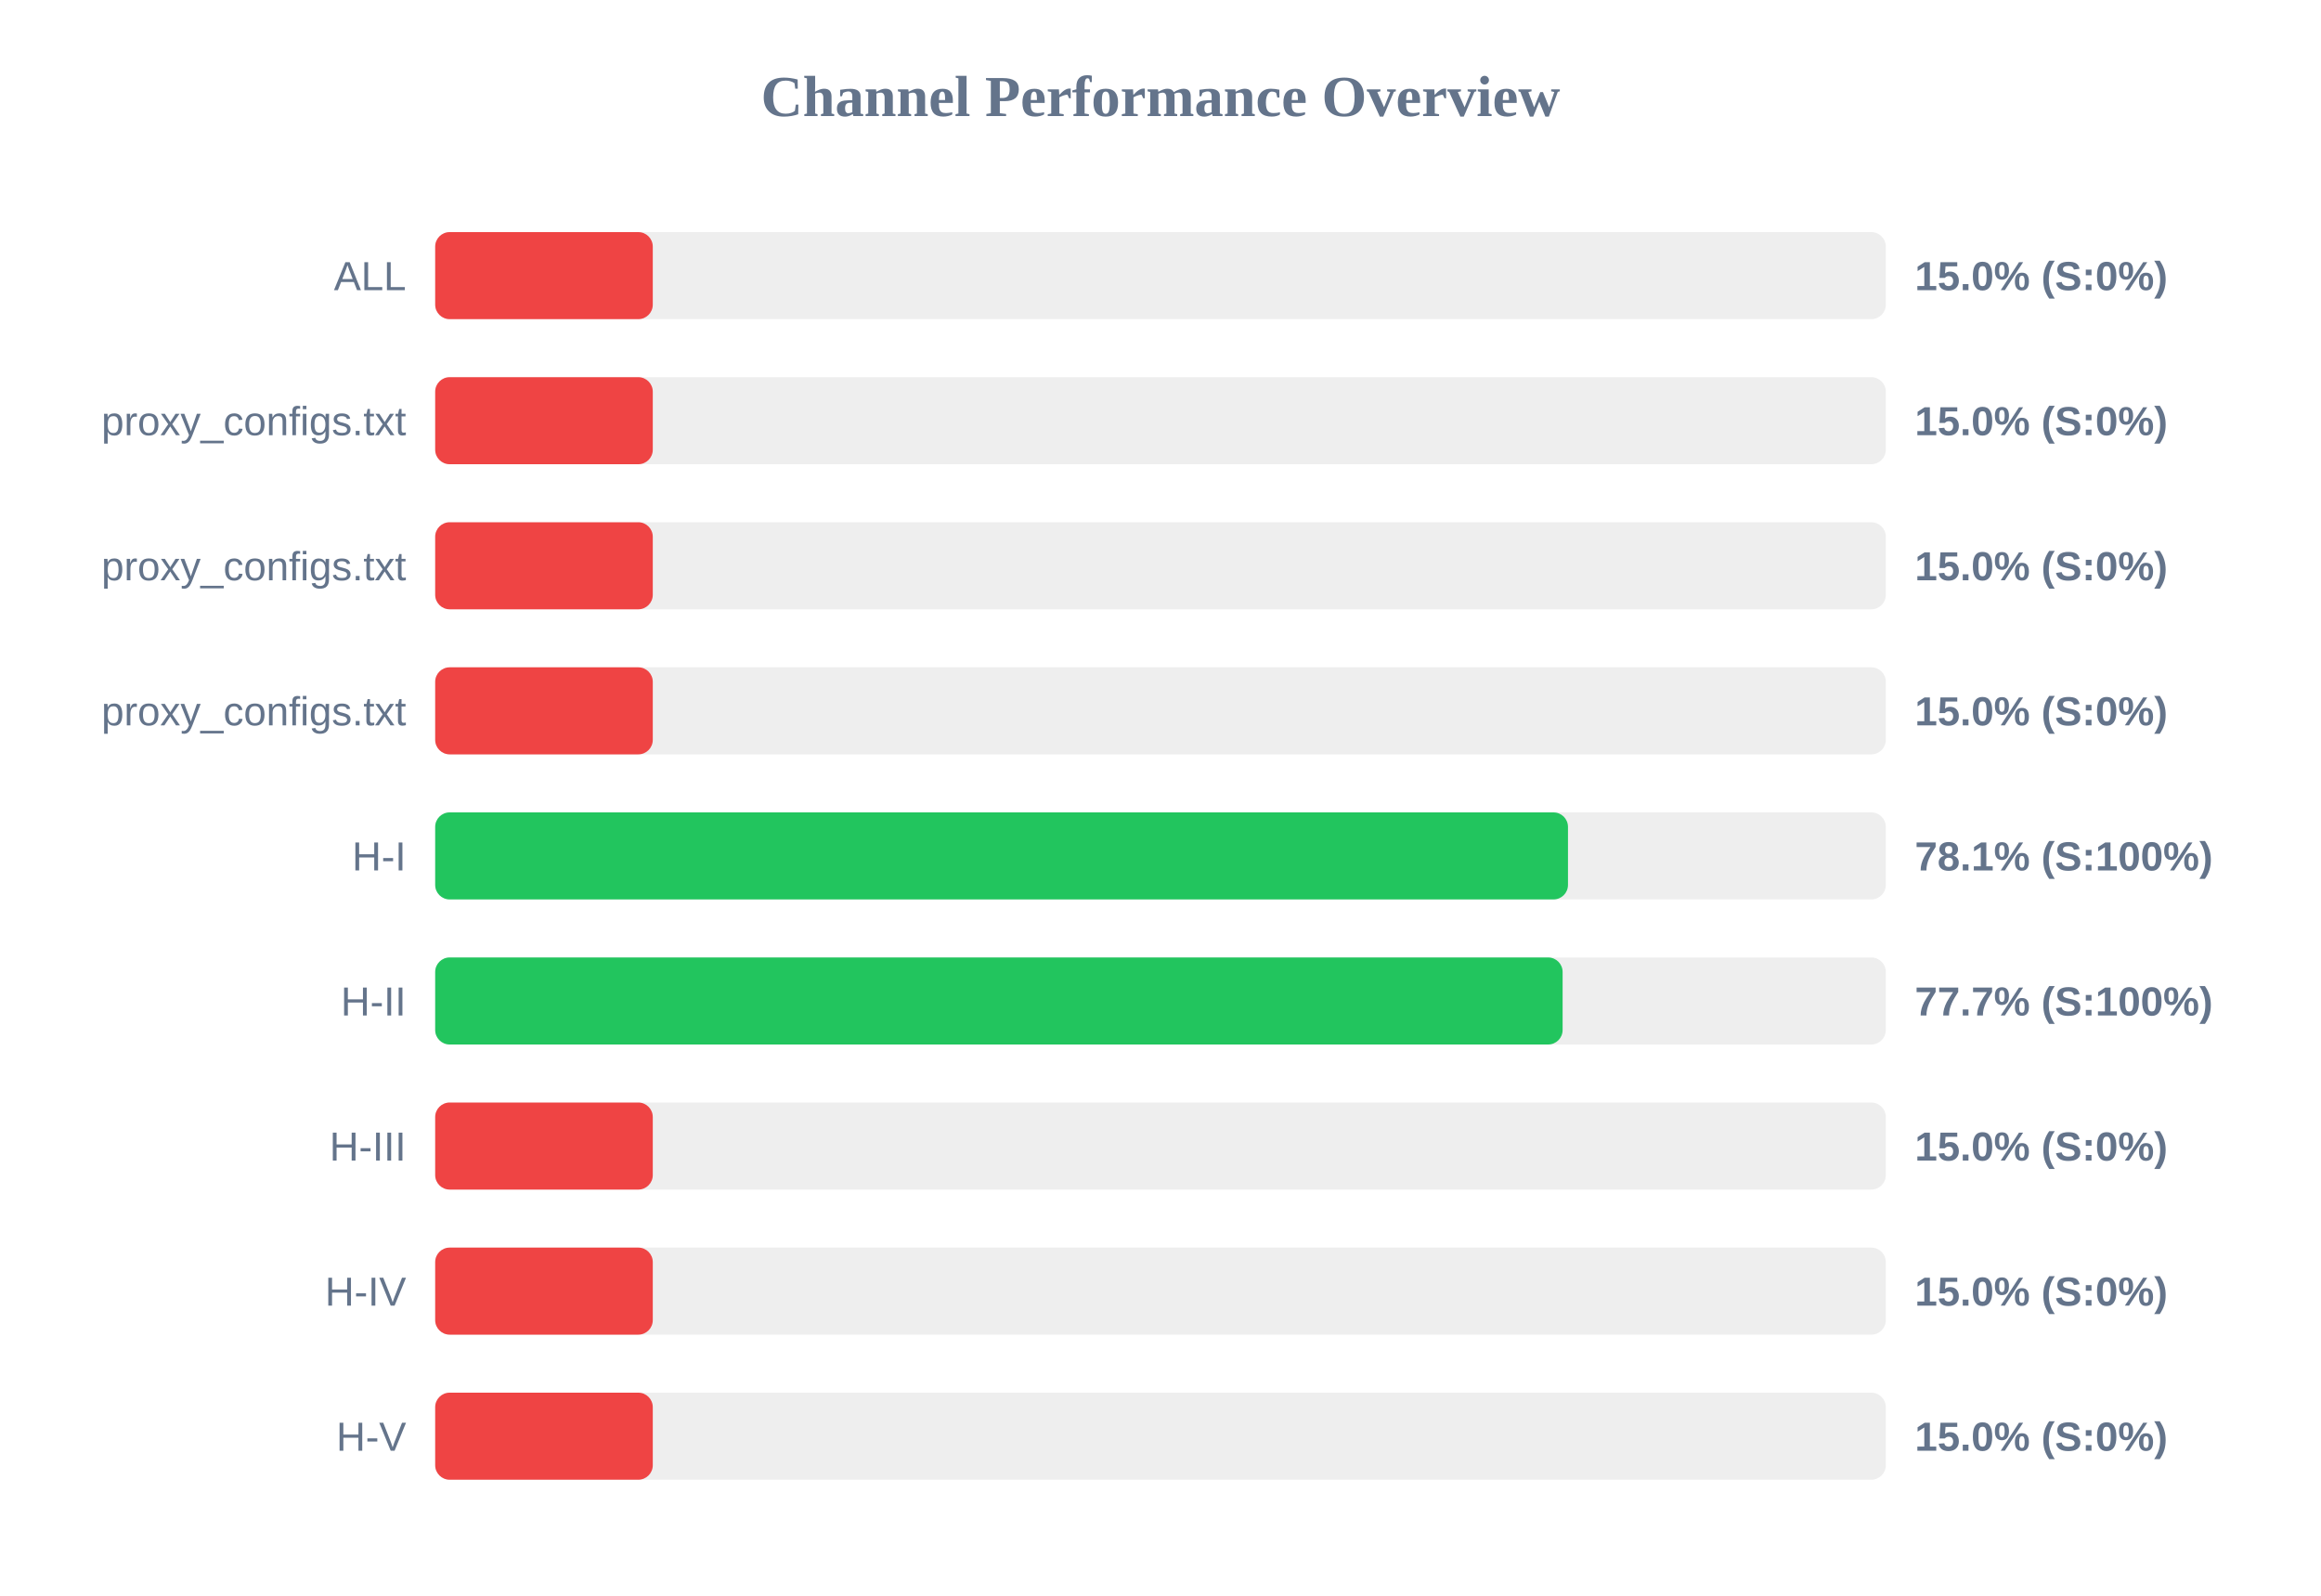
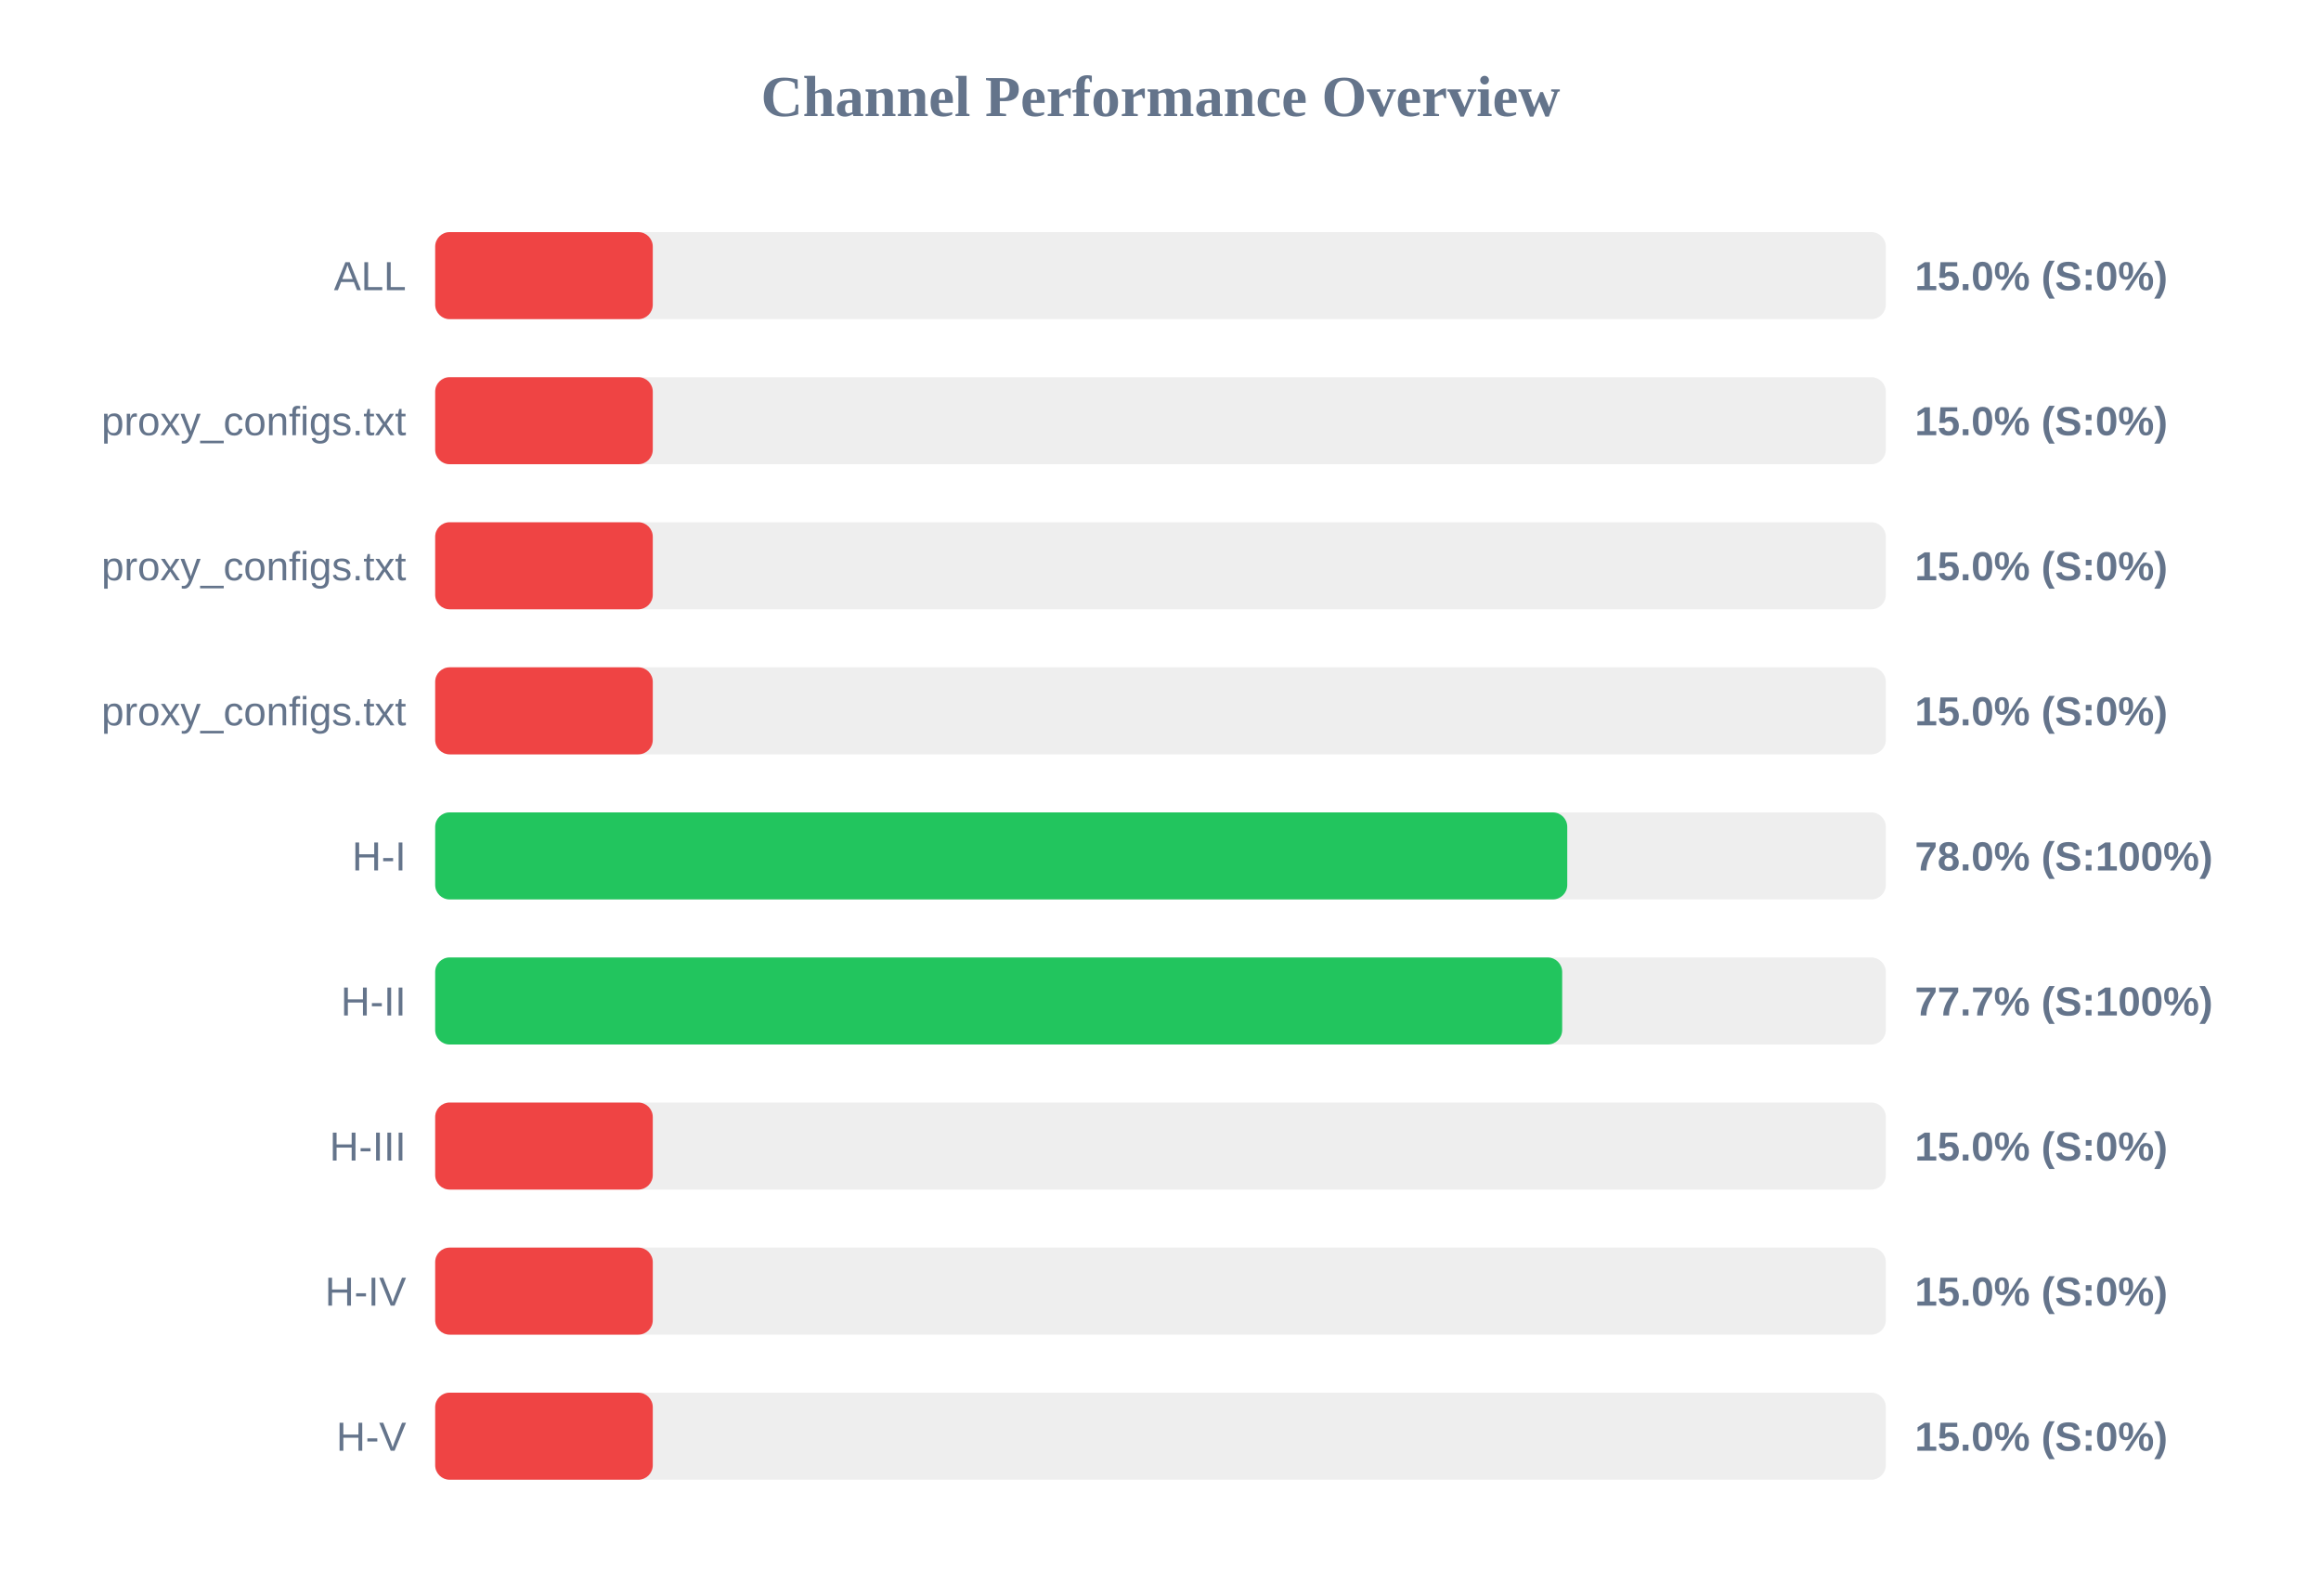
<svg xmlns="http://www.w3.org/2000/svg" width="800" height="550" version="1.1">
  <style>
        .row { font: 14px Arial; fill: #64748b; }
        .score { font: bold 14px Arial; fill: #64748b; }
    </style>
  <text x="400" y="40" text-anchor="middle" font-size="20px" font-weight="bold" fill="#64748b">Channel Performance Overview</text>
  <rect x="150" y="80" width="500" height="30" fill="#eee" rx="5" />
  <rect x="150" y="80" width="75.0" height="30" fill="#ef4444" rx="5" />
  <text x="140" y="100" text-anchor="end" class="row">ALL</text>
  <text x="660" y="100" text-anchor="start" class="score">15.0% (S:0%)</text>
  <rect x="150" y="130" width="500" height="30" fill="#eee" rx="5" />
  <rect x="150" y="130" width="75.0" height="30" fill="#ef4444" rx="5" />
  <text x="140" y="150" text-anchor="end" class="row">proxy_configs.txt</text>
  <text x="660" y="150" text-anchor="start" class="score">15.0% (S:0%)</text>
  <rect x="150" y="180" width="500" height="30" fill="#eee" rx="5" />
  <rect x="150" y="180" width="75.0" height="30" fill="#ef4444" rx="5" />
  <text x="140" y="200" text-anchor="end" class="row">proxy_configs.txt</text>
  <text x="660" y="200" text-anchor="start" class="score">15.0% (S:0%)</text>
  <rect x="150" y="230" width="500" height="30" fill="#eee" rx="5" />
  <rect x="150" y="230" width="75.0" height="30" fill="#ef4444" rx="5" />
  <text x="140" y="250" text-anchor="end" class="row">proxy_configs.txt</text>
  <text x="660" y="250" text-anchor="start" class="score">15.0% (S:0%)</text>
  <rect x="150" y="280" width="500" height="30" fill="#eee" rx="5" />
-   <rect x="150" y="280" width="390.45" height="30" fill="#22c55e" rx="5" />
+   <rect x="150" y="280" width="390.2" height="30" fill="#22c55e" rx="5" />
  <text x="140" y="300" text-anchor="end" class="row">H-I</text>
-   <text x="660" y="300" text-anchor="start" class="score">78.1% (S:100%)</text>
+   <text x="660" y="300" text-anchor="start" class="score">78.0% (S:100%)</text>
  <rect x="150" y="330" width="500" height="30" fill="#eee" rx="5" />
-   <rect x="150" y="330" width="388.6" height="30" fill="#22c55e" rx="5" />
+   <rect x="150" y="330" width="388.45" height="30" fill="#22c55e" rx="5" />
  <text x="140" y="350" text-anchor="end" class="row">H-II</text>
  <text x="660" y="350" text-anchor="start" class="score">77.7% (S:100%)</text>
  <rect x="150" y="380" width="500" height="30" fill="#eee" rx="5" />
  <rect x="150" y="380" width="75.0" height="30" fill="#ef4444" rx="5" />
  <text x="140" y="400" text-anchor="end" class="row">H-III</text>
  <text x="660" y="400" text-anchor="start" class="score">15.0% (S:0%)</text>
  <rect x="150" y="430" width="500" height="30" fill="#eee" rx="5" />
  <rect x="150" y="430" width="75.0" height="30" fill="#ef4444" rx="5" />
  <text x="140" y="450" text-anchor="end" class="row">H-IV</text>
  <text x="660" y="450" text-anchor="start" class="score">15.0% (S:0%)</text>
  <rect x="150" y="480" width="500" height="30" fill="#eee" rx="5" />
  <rect x="150" y="480" width="75.0" height="30" fill="#ef4444" rx="5" />
  <text x="140" y="500" text-anchor="end" class="row">H-V</text>
  <text x="660" y="500" text-anchor="start" class="score">15.0% (S:0%)</text>
</svg>
